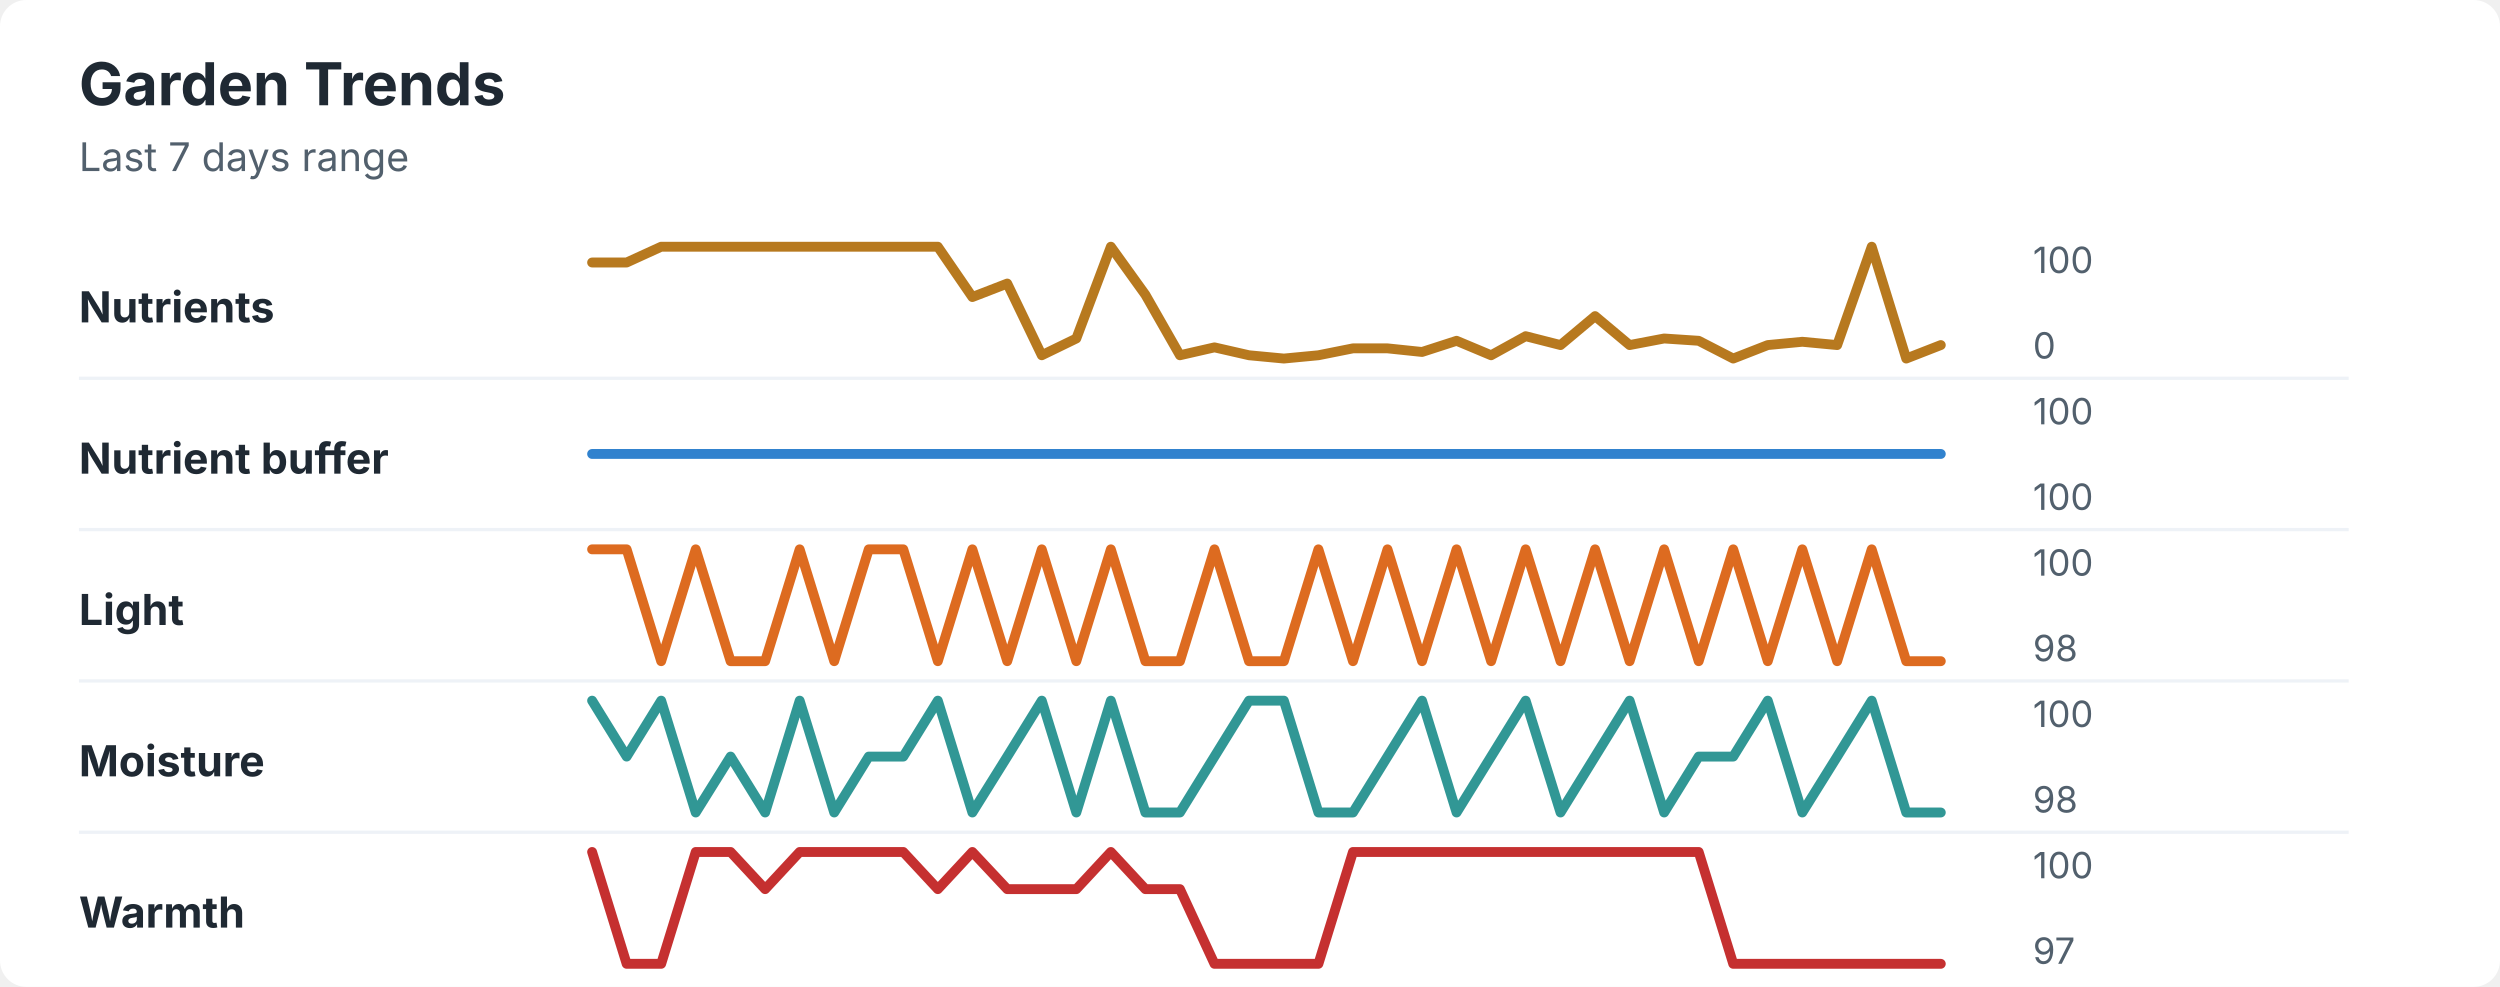
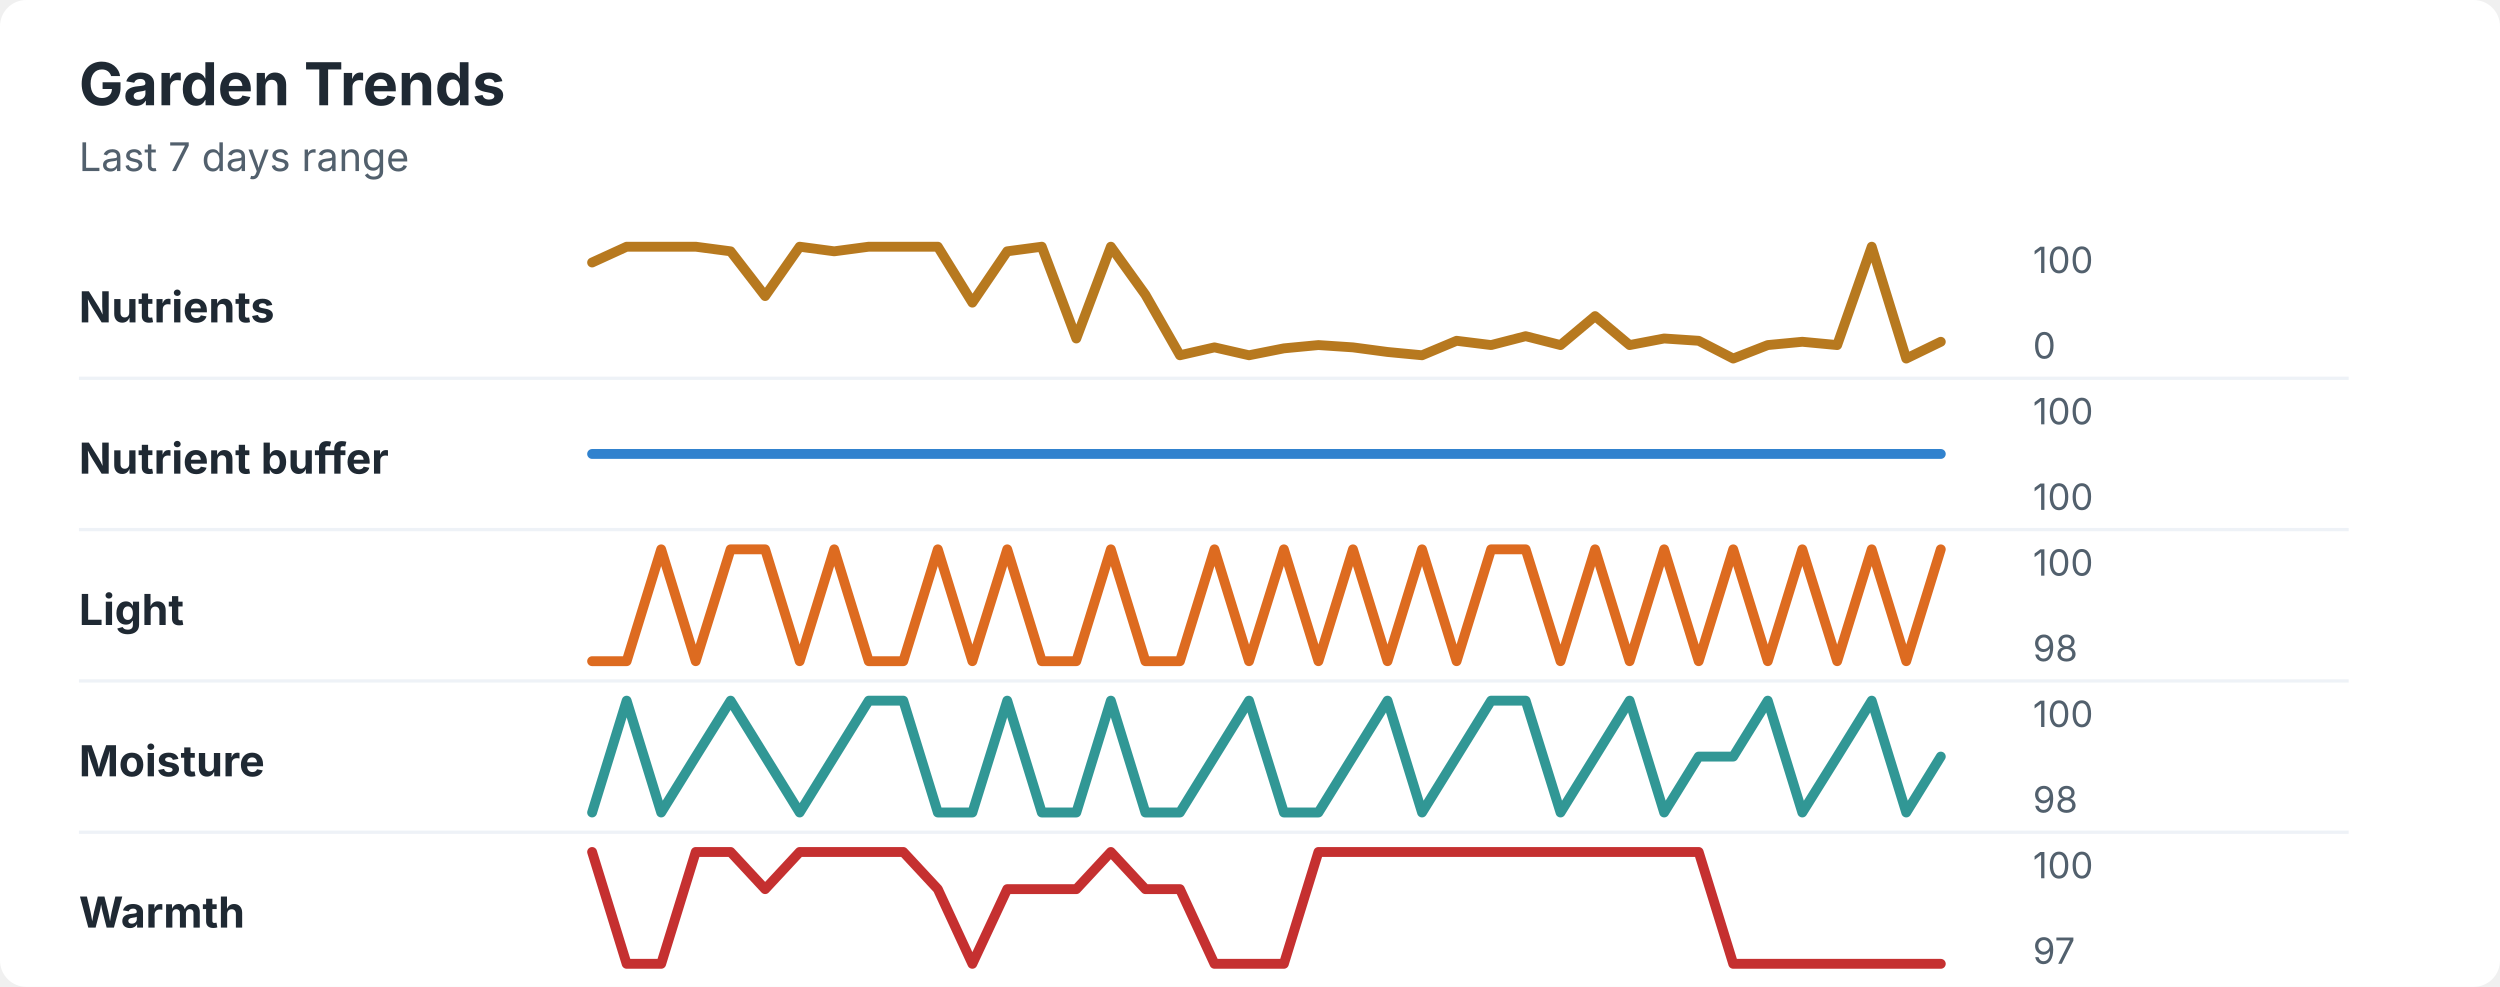
<svg xmlns="http://www.w3.org/2000/svg" width="760" height="300" viewBox="0 0 760 300" role="img" aria-labelledby="title desc">
  <rect width="760" height="300" rx="8" fill="#ffffff" />
  <style>
    text { font-family: -apple-system, BlinkMacSystemFont, "Segoe UI", sans-serif; }
    .title { font-size: 18px; font-weight: 700; fill: #1f2933; }
    .subtitle { font-size: 12px; fill: #52606d; }
    .label { font-size: 13px; font-weight: 650; fill: #1f2933; }
    .axis-value { font-size: 11px; fill: #52606d; }
    .separator { stroke: #eef2f7; stroke-width: 1; }
  </style>
  <text x="24" y="32" class="title">Garden Trends</text>
  <text x="24" y="52" class="subtitle">Last 7 days range</text>
  <text x="24" y="98" class="label">Nutrients</text>
-   <polyline points="180.0,79.8 190.5,79.8 201.0,75.0 211.5,75.0 222.1,75.0 232.6,75.0 243.1,75.0 253.6,75.0 264.1,75.0 274.6,75.0 285.1,75.0 295.6,90.3 306.2,86.2 316.7,108.0 327.2,102.9 337.7,75.0 348.2,89.6 358.7,108.0 369.2,105.6 379.7,108.0 390.3,109.0 400.8,108.0 411.3,105.9 421.8,105.9 432.3,107.0 442.8,103.6 453.3,108.0 463.8,102.2 474.4,104.9 484.9,96.1 495.4,104.9 505.9,102.9 516.4,103.6 526.9,109.0 537.4,104.9 547.9,103.9 558.5,104.9 569.0,75.0 579.5,109.0 590.0,104.9 " fill="none" stroke="#b7791f" stroke-width="3" stroke-linecap="round" stroke-linejoin="round" />
+   <polyline points="180.0,79.8 190.5,75.0 201.0,75.0 211.5,75.0 222.1,76.4 232.6,90.0 243.1,75.0 253.6,76.4 264.1,75.0 274.6,75.0 285.1,75.0 295.6,92.0 306.2,76.4 316.7,75.0 327.2,102.9 337.7,75.0 348.2,89.6 358.7,108.0 369.2,105.6 379.7,108.0 390.3,105.9 400.8,104.9 411.3,105.6 421.8,107.0 432.3,108.0 442.8,103.6 453.3,104.9 463.8,102.2 474.4,104.9 484.9,96.1 495.4,104.9 505.9,102.9 516.4,103.6 526.9,109.0 537.4,104.9 547.9,103.9 558.5,104.9 569.0,75.0 579.5,109.0 590.0,103.9 " fill="none" stroke="#b7791f" stroke-width="3" stroke-linecap="round" stroke-linejoin="round" />
  <text x="618" y="83" class="axis-value">100</text>
  <text x="618" y="109" class="axis-value">0</text>
  <line x1="24" y1="115.0" x2="714" y2="115.0" class="separator" />
  <text x="24" y="144" class="label">Nutrient buffer</text>
  <polyline points="180.0,138.0 190.5,138.0 201.0,138.0 211.5,138.0 222.1,138.0 232.6,138.0 243.1,138.0 253.6,138.0 264.1,138.0 274.6,138.0 285.1,138.0 295.6,138.0 306.2,138.0 316.7,138.0 327.2,138.0 337.7,138.0 348.2,138.0 358.7,138.0 369.2,138.0 379.7,138.0 390.3,138.0 400.8,138.0 411.3,138.0 421.8,138.0 432.3,138.0 442.8,138.0 453.3,138.0 463.8,138.0 474.4,138.0 484.9,138.0 495.4,138.0 505.9,138.0 516.4,138.0 526.9,138.0 537.4,138.0 547.9,138.0 558.5,138.0 569.0,138.0 579.5,138.0 590.0,138.0 " fill="none" stroke="#3182ce" stroke-width="3" stroke-linecap="round" stroke-linejoin="round" />
  <text x="618" y="129" class="axis-value">100</text>
  <text x="618" y="155" class="axis-value">100</text>
  <line x1="24" y1="161.0" x2="714" y2="161.0" class="separator" />
  <text x="24" y="190" class="label">Light</text>
-   <polyline points="180.0,167.0 190.5,167.0 201.0,201.0 211.5,167.0 222.1,201.0 232.6,201.0 243.1,167.0 253.6,201.0 264.1,167.0 274.6,167.0 285.1,201.0 295.6,167.0 306.2,201.0 316.7,167.0 327.2,201.0 337.7,167.0 348.2,201.0 358.7,201.0 369.2,167.0 379.7,201.0 390.3,201.0 400.8,167.0 411.3,201.0 421.8,167.0 432.3,201.0 442.8,167.0 453.3,201.0 463.8,167.0 474.4,201.0 484.9,167.0 495.4,201.0 505.9,167.0 516.4,201.0 526.9,167.0 537.4,201.0 547.9,167.0 558.5,201.0 569.0,167.0 579.5,201.0 590.0,201.0 " fill="none" stroke="#dd6b20" stroke-width="3" stroke-linecap="round" stroke-linejoin="round" />
+   <polyline points="180.0,201.0 190.5,201.0 201.0,167.0 211.5,201.0 222.1,167.0 232.6,167.0 243.1,201.0 253.6,167.0 264.1,201.0 274.6,201.0 285.1,167.0 295.6,201.0 306.2,167.0 316.7,201.0 327.2,201.0 337.7,167.0 348.2,201.0 358.7,201.0 369.2,167.0 379.7,201.0 390.3,167.0 400.8,201.0 411.3,167.0 421.8,201.0 432.3,167.0 442.8,201.0 453.3,167.0 463.8,167.0 474.4,201.0 484.9,167.0 495.4,201.0 505.9,167.0 516.4,201.0 526.9,167.0 537.4,201.0 547.9,167.0 558.5,201.0 569.0,167.0 579.5,201.0 590.0,167.0 " fill="none" stroke="#dd6b20" stroke-width="3" stroke-linecap="round" stroke-linejoin="round" />
  <text x="618" y="175" class="axis-value">100</text>
  <text x="618" y="201" class="axis-value">98</text>
  <line x1="24" y1="207.0" x2="714" y2="207.0" class="separator" />
  <text x="24" y="236" class="label">Moisture</text>
-   <polyline points="180.0,213.0 190.5,230.0 201.0,213.0 211.5,247.0 222.1,230.0 232.6,247.0 243.1,213.0 253.6,247.0 264.1,230.0 274.6,230.0 285.1,213.0 295.6,247.0 306.2,230.0 316.7,213.0 327.2,247.0 337.7,213.0 348.2,247.0 358.7,247.0 369.2,230.0 379.7,213.0 390.3,213.0 400.8,247.0 411.3,247.0 421.8,230.0 432.3,213.0 442.8,247.0 453.3,230.0 463.8,213.0 474.4,247.0 484.9,230.0 495.4,213.0 505.9,247.0 516.4,230.0 526.9,230.0 537.4,213.0 547.9,247.0 558.5,230.0 569.0,213.0 579.5,247.0 590.0,247.0 " fill="none" stroke="#319795" stroke-width="3" stroke-linecap="round" stroke-linejoin="round" />
+   <polyline points="180.0,247.0 190.5,213.0 201.0,247.0 211.5,230.0 222.1,213.0 232.6,230.0 243.1,247.0 253.6,230.0 264.1,213.0 274.6,213.0 285.1,247.0 295.6,247.0 306.2,213.0 316.7,247.0 327.2,247.0 337.7,213.0 348.2,247.0 358.7,247.0 369.2,230.0 379.7,213.0 390.3,247.0 400.8,247.0 411.3,230.0 421.8,213.0 432.3,247.0 442.8,230.0 453.3,213.0 463.8,213.0 474.4,247.0 484.9,230.0 495.4,213.0 505.9,247.0 516.4,230.0 526.9,230.0 537.4,213.0 547.9,247.0 558.5,230.0 569.0,213.0 579.5,247.0 590.0,230.0 " fill="none" stroke="#319795" stroke-width="3" stroke-linecap="round" stroke-linejoin="round" />
  <text x="618" y="221" class="axis-value">100</text>
  <text x="618" y="247" class="axis-value">98</text>
  <line x1="24" y1="253.0" x2="714" y2="253.0" class="separator" />
  <text x="24" y="282" class="label">Warmth</text>
-   <polyline points="180.0,259.0 190.5,293.0 201.0,293.0 211.5,259.0 222.1,259.0 232.6,270.3 243.1,259.0 253.6,259.0 264.1,259.0 274.6,259.0 285.1,270.3 295.6,259.0 306.2,270.3 316.7,270.3 327.2,270.3 337.7,259.0 348.2,270.3 358.7,270.3 369.2,293.0 379.7,293.0 390.3,293.0 400.8,293.0 411.3,259.0 421.8,259.0 432.3,259.0 442.8,259.0 453.3,259.0 463.8,259.0 474.4,259.0 484.9,259.0 495.4,259.0 505.9,259.0 516.4,259.0 526.9,293.0 537.4,293.0 547.9,293.0 558.5,293.0 569.0,293.0 579.5,293.0 590.0,293.0 " fill="none" stroke="#c53030" stroke-width="3" stroke-linecap="round" stroke-linejoin="round" />
+   <polyline points="180.0,259.0 190.5,293.0 201.0,293.0 211.5,259.0 222.1,259.0 232.6,270.3 243.1,259.0 253.6,259.0 264.1,259.0 274.6,259.0 285.1,270.3 295.6,293.0 306.2,270.3 316.7,270.3 327.2,270.3 337.7,259.0 348.2,270.3 358.7,270.3 369.2,293.0 379.7,293.0 390.3,293.0 400.8,259.0 411.3,259.0 421.8,259.0 432.3,259.0 442.8,259.0 453.3,259.0 463.8,259.0 474.4,259.0 484.9,259.0 495.4,259.0 505.9,259.0 516.4,259.0 526.9,293.0 537.4,293.0 547.9,293.0 558.5,293.0 569.0,293.0 579.5,293.0 590.0,293.0 " fill="none" stroke="#c53030" stroke-width="3" stroke-linecap="round" stroke-linejoin="round" />
  <text x="618" y="267" class="axis-value">100</text>
  <text x="618" y="293" class="axis-value">97</text>
</svg>
